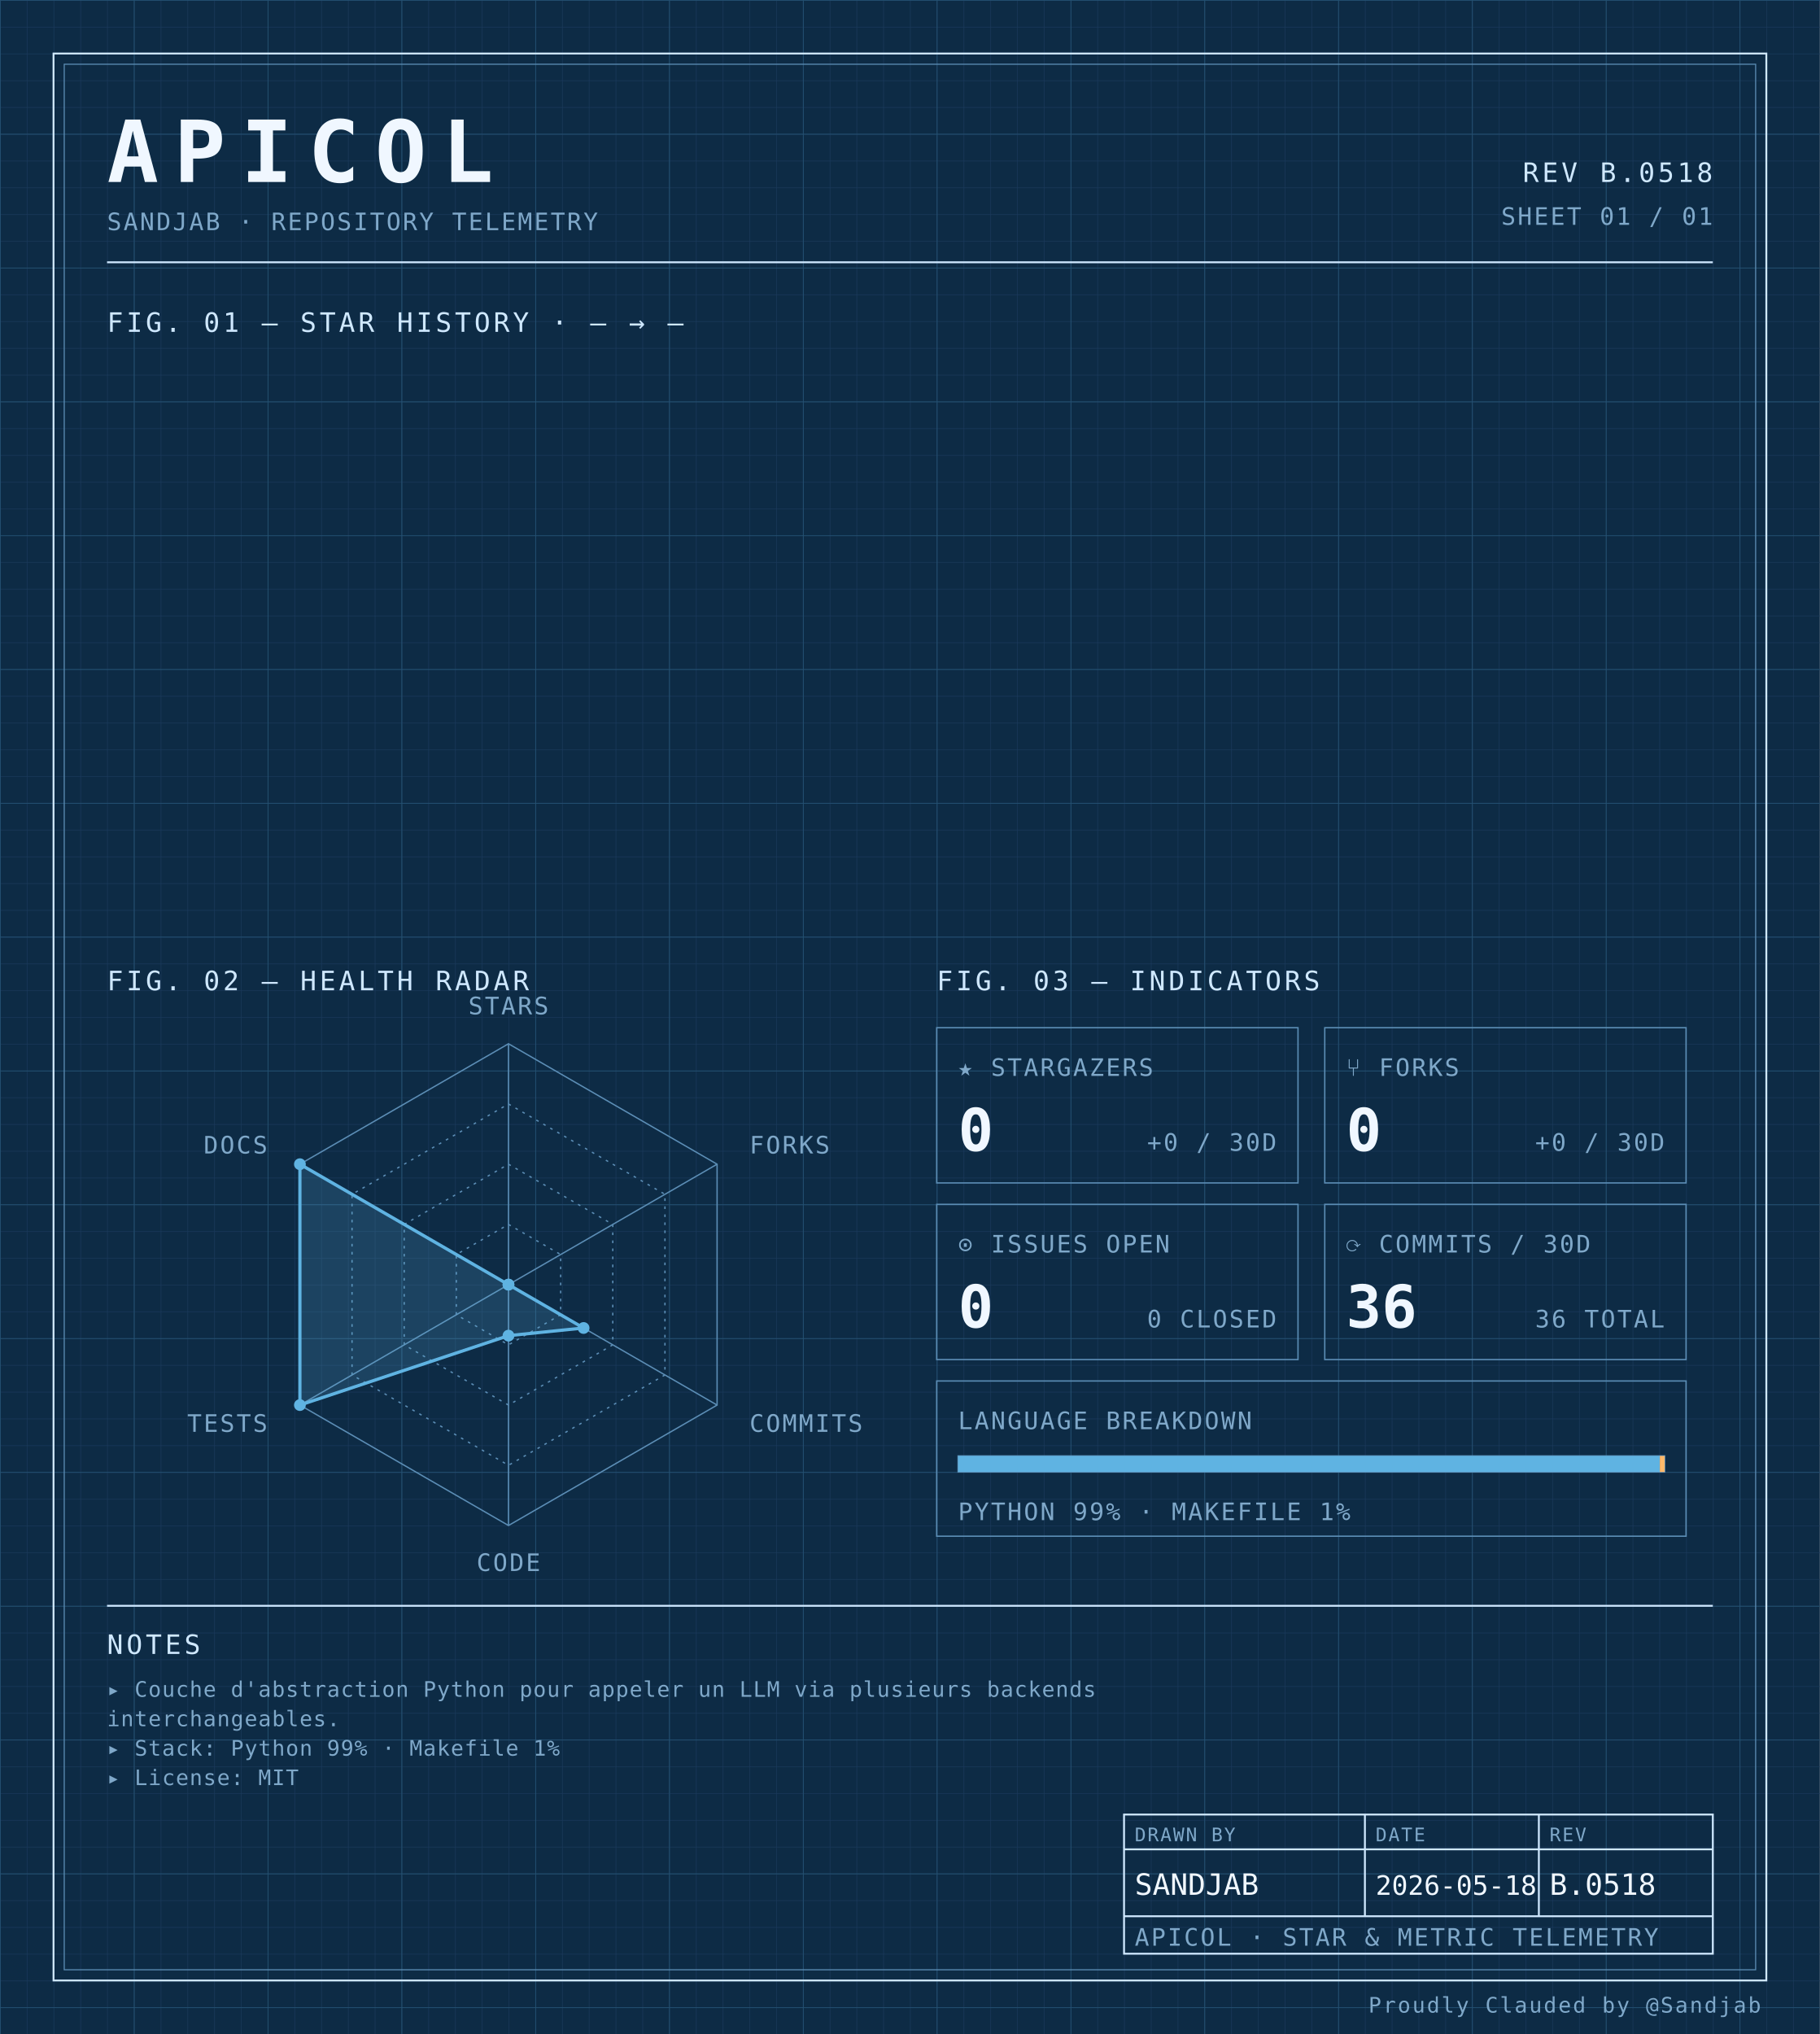
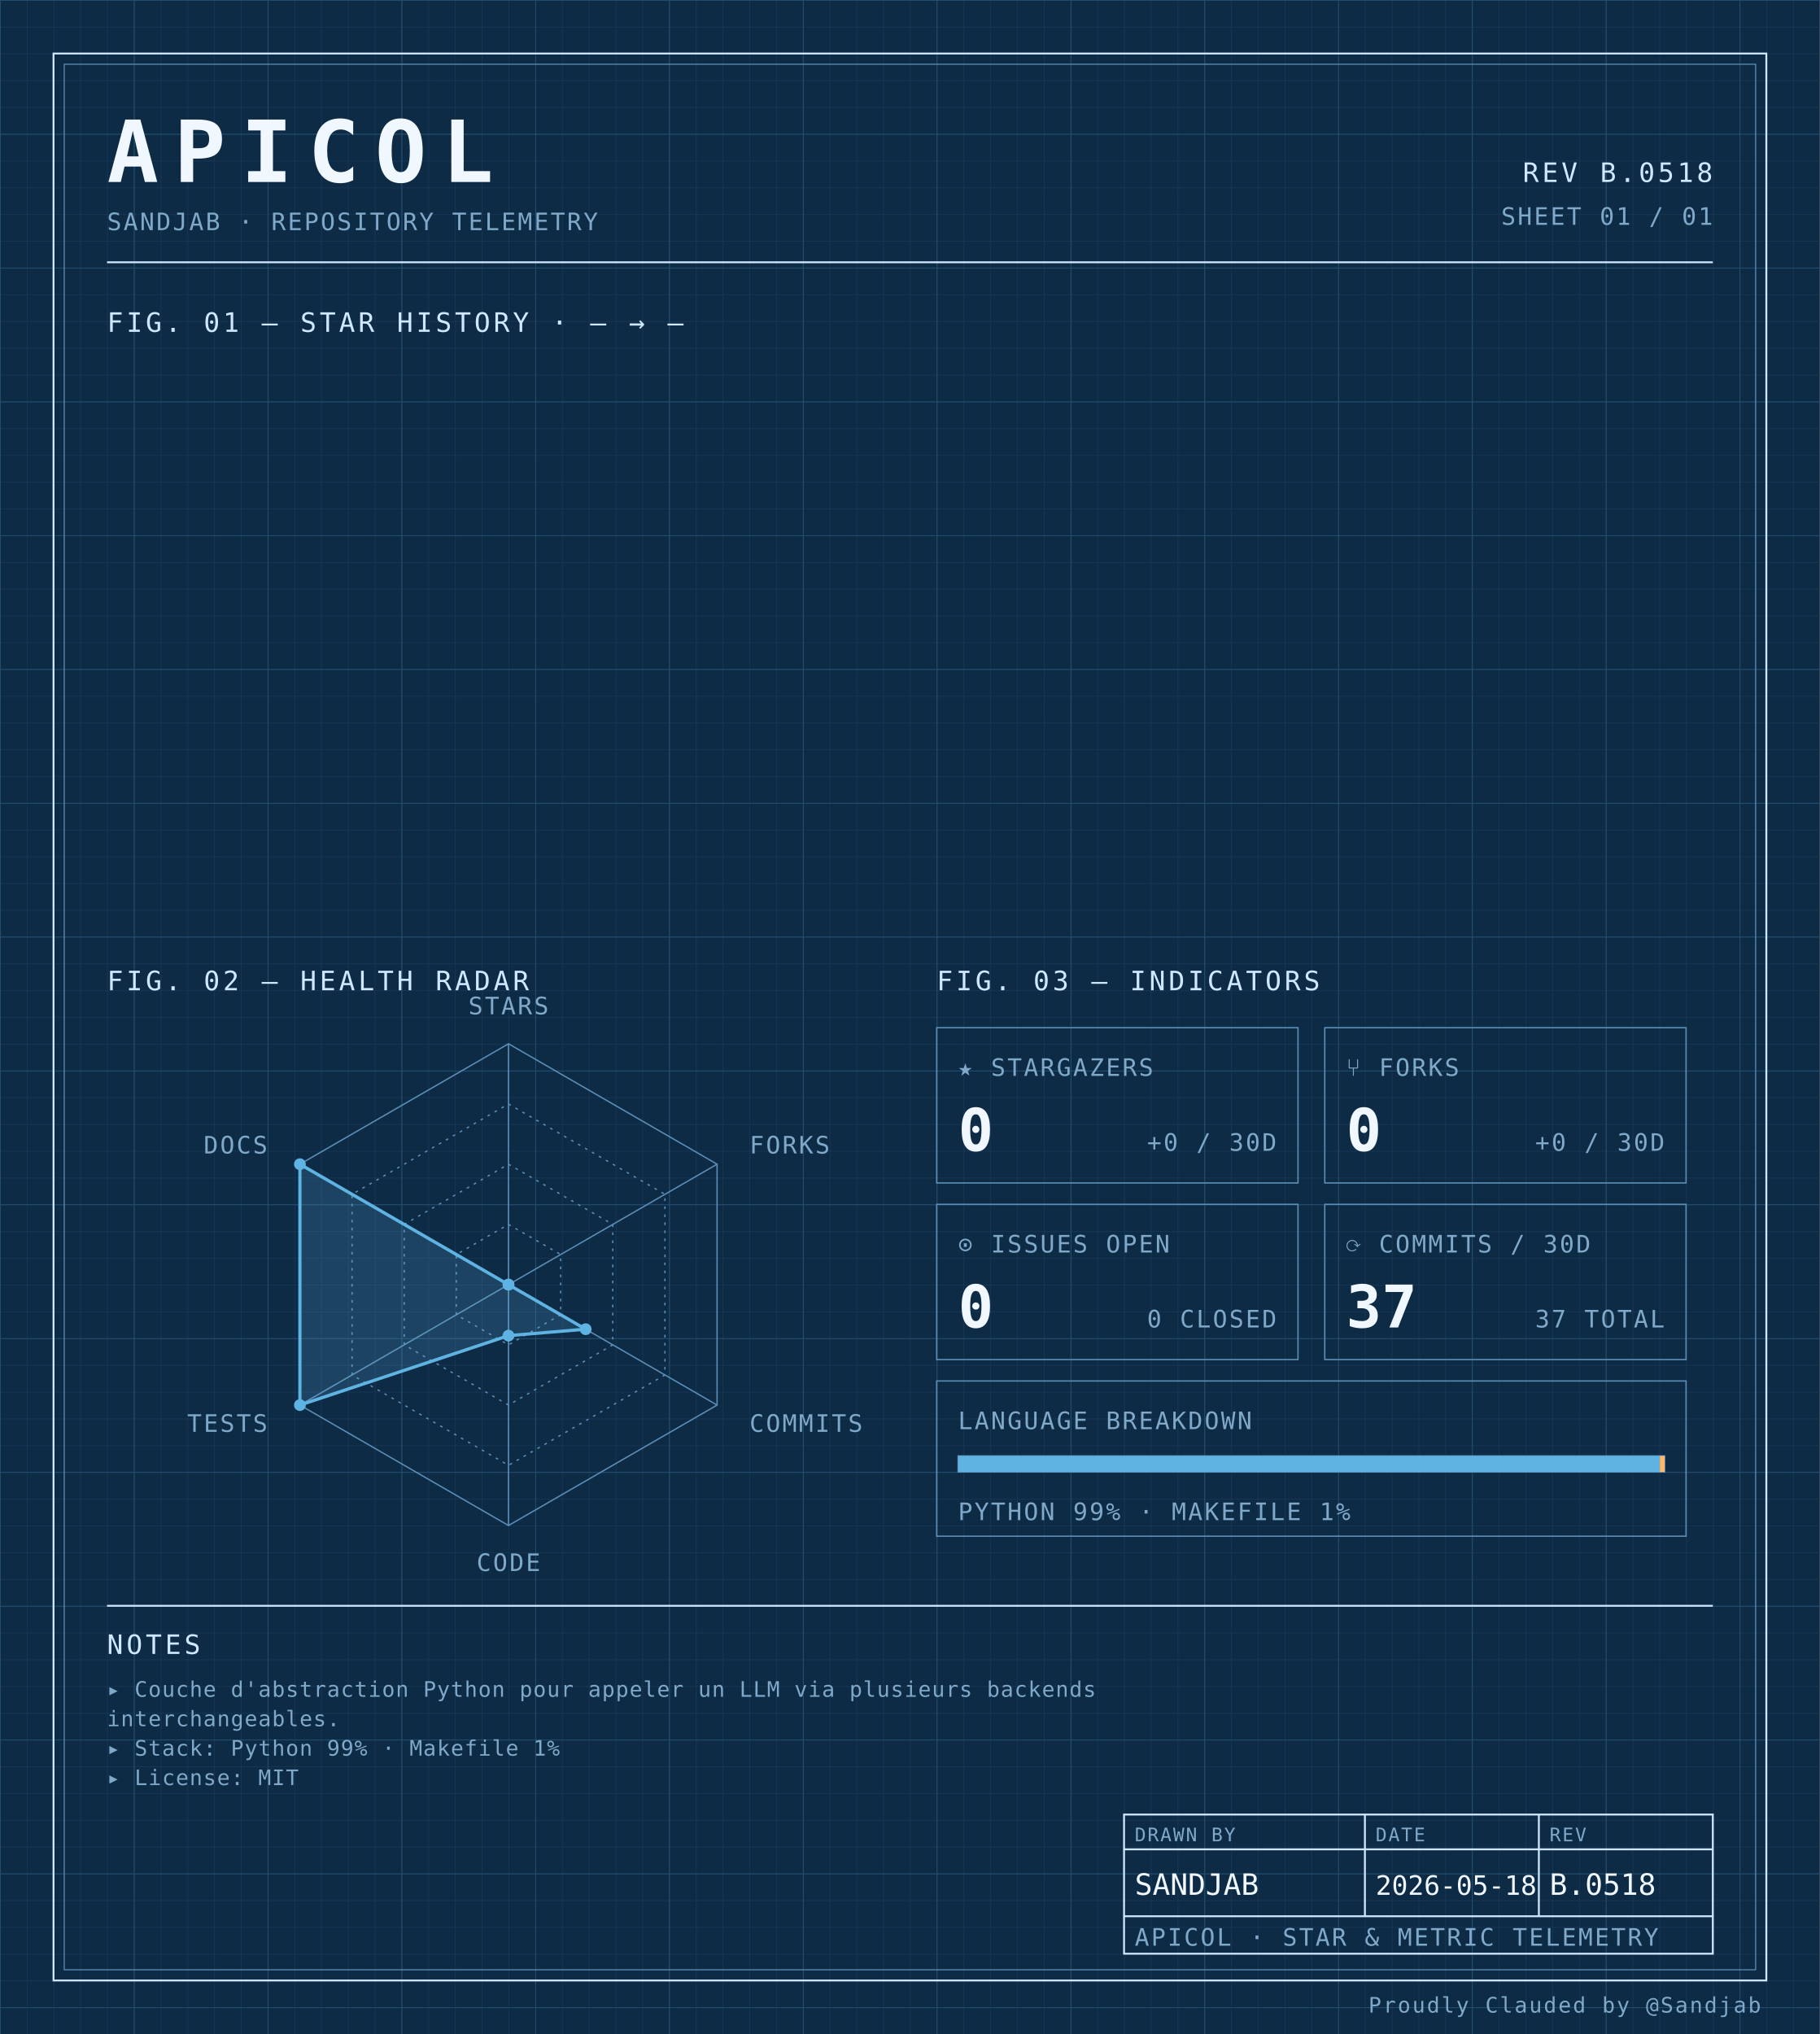
<svg xmlns="http://www.w3.org/2000/svg" width="100%" viewBox="0 0 680 760" role="img">
  <defs>
    <pattern id="grid-fine" width="10" height="10" patternUnits="userSpaceOnUse">
      <path d="M10 0H0V10" fill="none" stroke="#1a3a5c" stroke-width="0.4" />
    </pattern>
    <pattern id="grid-major" width="50" height="50" patternUnits="userSpaceOnUse">
      <path d="M50 0H0V50" fill="none" stroke="#245273" stroke-width="0.5" />
    </pattern>
  </defs>
  <rect x="0" y="0" width="680" height="760" fill="#0d2b45" />
  <rect x="0" y="0" width="680" height="760" fill="url(#grid-fine)" />
  <rect x="0" y="0" width="680" height="760" fill="url(#grid-major)" />
  <rect x="20" y="20" width="640" height="720" fill="none" stroke="#cfe8ff" stroke-width="0.7" />
  <rect x="24" y="24" width="632" height="712" fill="none" stroke="#5b8db5" stroke-width="0.4" />
  <text x="40" y="68" font-family="ui-monospace, 'SF Mono', 'JetBrains Mono', 'Cascadia Code', Consolas, monospace" font-size="32" font-weight="700" fill="#f0f7ff" text-anchor="start" letter-spacing="0.18em">APICOL</text>
  <text x="40" y="86" font-family="ui-monospace, 'SF Mono', 'JetBrains Mono', 'Cascadia Code', Consolas, monospace" font-size="9" font-weight="400" fill="#7fa8c9" text-anchor="start" letter-spacing="0.08em">SANDJAB · REPOSITORY TELEMETRY</text>
  <text x="640" y="68" font-family="ui-monospace, 'SF Mono', 'JetBrains Mono', 'Cascadia Code', Consolas, monospace" font-size="10" font-weight="400" fill="#cfe8ff" text-anchor="end" letter-spacing="0.12em">REV B.0518</text>
  <text x="640" y="84" font-family="ui-monospace, 'SF Mono', 'JetBrains Mono', 'Cascadia Code', Consolas, monospace" font-size="9" font-weight="400" fill="#7fa8c9" text-anchor="end" letter-spacing="0.08em">SHEET 01 / 01</text>
  <line x1="40" y1="98" x2="640" y2="98" stroke="#cfe8ff" stroke-width="0.7" />
  <text x="40" y="124" font-family="ui-monospace, 'SF Mono', 'JetBrains Mono', 'Cascadia Code', Consolas, monospace" font-size="10" font-weight="400" fill="#cfe8ff" text-anchor="start" letter-spacing="0.12em">FIG. 01 — STAR HISTORY · — → —</text>
  <text x="40" y="370" font-family="ui-monospace, 'SF Mono', 'JetBrains Mono', 'Cascadia Code', Consolas, monospace" font-size="10" font-weight="400" fill="#cfe8ff" text-anchor="start" letter-spacing="0.12em">FIG. 02 — HEALTH RADAR</text>
  <g transform="translate(190 480)">
    <polygon points="0.00,-90.00 77.94,-45.00 77.94,45.00 0.00,90.00 -77.94,45.00 -77.94,-45.00" fill="none" stroke="#5b8db5" stroke-width="0.5" />
    <polygon points="0.00,-67.50 58.46,-33.75 58.46,33.75 0.00,67.50 -58.46,33.75 -58.46,-33.75" fill="none" stroke="#5b8db5" stroke-width="0.5" stroke-dasharray="1,2" />
    <polygon points="0.00,-45.00 38.97,-22.50 38.97,22.50 0.00,45.00 -38.97,22.50 -38.97,-22.50" fill="none" stroke="#5b8db5" stroke-width="0.5" stroke-dasharray="1,2" />
    <polygon points="0.00,-22.50 19.49,-11.25 19.49,11.25 0.00,22.50 -19.49,11.25 -19.49,-11.25" fill="none" stroke="#5b8db5" stroke-width="0.5" stroke-dasharray="1,2" />
    <line x1="0" y1="0" x2="0.00" y2="-90.00" stroke="#5b8db5" stroke-width="0.5" />
    <line x1="0" y1="0" x2="77.94" y2="-45.00" stroke="#5b8db5" stroke-width="0.5" />
    <line x1="0" y1="0" x2="77.94" y2="45.00" stroke="#5b8db5" stroke-width="0.5" />
    <line x1="0" y1="0" x2="0.00" y2="90.00" stroke="#5b8db5" stroke-width="0.5" />
    <line x1="0" y1="0" x2="-77.94" y2="45.00" stroke="#5b8db5" stroke-width="0.5" />
    <line x1="0" y1="0" x2="-77.94" y2="-45.00" stroke="#5b8db5" stroke-width="0.5" />
-     <polygon points="0.00,0.00 0.00,0.00 28.06,16.20 0.00,19.06 -77.94,45.00 -77.94,-45.00" fill="#5fb3e2" fill-opacity="0.18" stroke="#5fb3e2" stroke-width="1.2" />
+     <polygon points="0.00,0.00 0.00,0.00 28.84,16.65 0.00,19.06 -77.94,45.00 -77.94,-45.00" fill="#5fb3e2" fill-opacity="0.18" stroke="#5fb3e2" stroke-width="1.2" />
    <circle cx="0.00" cy="0.00" r="2.2" fill="#5fb3e2" />
    <circle cx="0.00" cy="0.00" r="2.2" fill="#5fb3e2" />
-     <circle cx="28.06" cy="16.20" r="2.2" fill="#5fb3e2" />
+     <circle cx="28.84" cy="16.65" r="2.2" fill="#5fb3e2" />
    <circle cx="0.00" cy="19.06" r="2.2" fill="#5fb3e2" />
    <circle cx="-77.94" cy="45.00" r="2.2" fill="#5fb3e2" />
    <circle cx="-77.94" cy="-45.00" r="2.2" fill="#5fb3e2" />
    <text x="6.3681633555662356e-15" y="-101" font-family="ui-monospace, 'SF Mono', 'JetBrains Mono', 'Cascadia Code', Consolas, monospace" font-size="9" font-weight="400" fill="#7fa8c9" text-anchor="middle" letter-spacing="0.08em">STARS</text>
    <text x="90.067" y="-49" font-family="ui-monospace, 'SF Mono', 'JetBrains Mono', 'Cascadia Code', Consolas, monospace" font-size="9" font-weight="400" fill="#7fa8c9" text-anchor="start" letter-spacing="0.08em">FORKS</text>
    <text x="90.067" y="55" font-family="ui-monospace, 'SF Mono', 'JetBrains Mono', 'Cascadia Code', Consolas, monospace" font-size="9" font-weight="400" fill="#7fa8c9" text-anchor="start" letter-spacing="0.08em">COMMITS</text>
    <text x="6.3681633555662356e-15" y="107" font-family="ui-monospace, 'SF Mono', 'JetBrains Mono', 'Cascadia Code', Consolas, monospace" font-size="9" font-weight="400" fill="#7fa8c9" text-anchor="middle" letter-spacing="0.08em">CODE</text>
    <text x="-90.067" y="55" font-family="ui-monospace, 'SF Mono', 'JetBrains Mono', 'Cascadia Code', Consolas, monospace" font-size="9" font-weight="400" fill="#7fa8c9" text-anchor="end" letter-spacing="0.08em">TESTS</text>
    <text x="-90.067" y="-49" font-family="ui-monospace, 'SF Mono', 'JetBrains Mono', 'Cascadia Code', Consolas, monospace" font-size="9" font-weight="400" fill="#7fa8c9" text-anchor="end" letter-spacing="0.08em">DOCS</text>
  </g>
  <text x="350" y="370" font-family="ui-monospace, 'SF Mono', 'JetBrains Mono', 'Cascadia Code', Consolas, monospace" font-size="10" font-weight="400" fill="#cfe8ff" text-anchor="start" letter-spacing="0.12em">FIG. 03 — INDICATORS</text>
  <rect x="350" y="384" width="135" height="58" fill="none" stroke="#5b8db5" stroke-width="0.5" />
  <text x="358" y="402" font-family="ui-monospace, 'SF Mono', 'JetBrains Mono', 'Cascadia Code', Consolas, monospace" font-size="9" font-weight="400" fill="#7fa8c9" text-anchor="start" letter-spacing="0.08em">★ STARGAZERS</text>
  <text x="358" y="430" font-family="ui-monospace, 'SF Mono', 'JetBrains Mono', 'Cascadia Code', Consolas, monospace" font-size="22" font-weight="700" fill="#f0f7ff" text-anchor="start" letter-spacing="normal">0</text>
  <text x="477" y="430" font-family="ui-monospace, 'SF Mono', 'JetBrains Mono', 'Cascadia Code', Consolas, monospace" font-size="9" font-weight="400" fill="#7fa8c9" text-anchor="end" letter-spacing="0.08em">+0 / 30D</text>
  <rect x="495" y="384" width="135" height="58" fill="none" stroke="#5b8db5" stroke-width="0.5" />
  <text x="503" y="402" font-family="ui-monospace, 'SF Mono', 'JetBrains Mono', 'Cascadia Code', Consolas, monospace" font-size="9" font-weight="400" fill="#7fa8c9" text-anchor="start" letter-spacing="0.08em">⑂ FORKS</text>
  <text x="503" y="430" font-family="ui-monospace, 'SF Mono', 'JetBrains Mono', 'Cascadia Code', Consolas, monospace" font-size="22" font-weight="700" fill="#f0f7ff" text-anchor="start" letter-spacing="normal">0</text>
  <text x="622" y="430" font-family="ui-monospace, 'SF Mono', 'JetBrains Mono', 'Cascadia Code', Consolas, monospace" font-size="9" font-weight="400" fill="#7fa8c9" text-anchor="end" letter-spacing="0.08em">+0 / 30D</text>
  <rect x="350" y="450" width="135" height="58" fill="none" stroke="#5b8db5" stroke-width="0.5" />
  <text x="358" y="468" font-family="ui-monospace, 'SF Mono', 'JetBrains Mono', 'Cascadia Code', Consolas, monospace" font-size="9" font-weight="400" fill="#7fa8c9" text-anchor="start" letter-spacing="0.08em">⊙ ISSUES OPEN</text>
  <text x="358" y="496" font-family="ui-monospace, 'SF Mono', 'JetBrains Mono', 'Cascadia Code', Consolas, monospace" font-size="22" font-weight="700" fill="#f0f7ff" text-anchor="start" letter-spacing="normal">0</text>
  <text x="477" y="496" font-family="ui-monospace, 'SF Mono', 'JetBrains Mono', 'Cascadia Code', Consolas, monospace" font-size="9" font-weight="400" fill="#7fa8c9" text-anchor="end" letter-spacing="0.08em">0 CLOSED</text>
  <rect x="495" y="450" width="135" height="58" fill="none" stroke="#5b8db5" stroke-width="0.5" />
  <text x="503" y="468" font-family="ui-monospace, 'SF Mono', 'JetBrains Mono', 'Cascadia Code', Consolas, monospace" font-size="9" font-weight="400" fill="#7fa8c9" text-anchor="start" letter-spacing="0.08em">⟳ COMMITS / 30D</text>
-   <text x="503" y="496" font-family="ui-monospace, 'SF Mono', 'JetBrains Mono', 'Cascadia Code', Consolas, monospace" font-size="22" font-weight="700" fill="#f0f7ff" text-anchor="start" letter-spacing="normal">36</text>
-   <text x="622" y="496" font-family="ui-monospace, 'SF Mono', 'JetBrains Mono', 'Cascadia Code', Consolas, monospace" font-size="9" font-weight="400" fill="#7fa8c9" text-anchor="end" letter-spacing="0.08em">36 TOTAL</text>
+   <text x="503" y="496" font-family="ui-monospace, 'SF Mono', 'JetBrains Mono', 'Cascadia Code', Consolas, monospace" font-size="22" font-weight="700" fill="#f0f7ff" text-anchor="start" letter-spacing="normal">37</text>
+   <text x="622" y="496" font-family="ui-monospace, 'SF Mono', 'JetBrains Mono', 'Cascadia Code', Consolas, monospace" font-size="9" font-weight="400" fill="#7fa8c9" text-anchor="end" letter-spacing="0.08em">37 TOTAL</text>
  <rect x="350" y="516" width="280" height="58" fill="none" stroke="#5b8db5" stroke-width="0.5" />
  <text x="358" y="534" font-family="ui-monospace, 'SF Mono', 'JetBrains Mono', 'Cascadia Code', Consolas, monospace" font-size="9" font-weight="400" fill="#7fa8c9" text-anchor="start" letter-spacing="0.08em">LANGUAGE BREAKDOWN</text>
  <rect x="358" y="544" width="264" height="6" fill="none" stroke="#5b8db5" stroke-width="0.5" />
  <rect x="358" y="544" width="262.19" height="6" fill="#5fb3e2" />
  <rect x="620.192" y="544" width="1.81" height="6" fill="#ffb96b" />
  <text x="358" y="568" font-family="ui-monospace, 'SF Mono', 'JetBrains Mono', 'Cascadia Code', Consolas, monospace" font-size="9" font-weight="400" fill="#7fa8c9" text-anchor="start" letter-spacing="0.08em">PYTHON 99% · MAKEFILE 1%</text>
  <line x1="40" y1="600" x2="640" y2="600" stroke="#cfe8ff" stroke-width="0.7" />
  <text x="40" y="618" font-family="ui-monospace, 'SF Mono', 'JetBrains Mono', 'Cascadia Code', Consolas, monospace" font-size="10" font-weight="400" fill="#cfe8ff" text-anchor="start" letter-spacing="0.12em">NOTES</text>
  <text x="40" y="634" font-family="ui-monospace, 'SF Mono', 'JetBrains Mono', 'Cascadia Code', Consolas, monospace" font-size="8" font-weight="400" fill="#7fa8c9" text-anchor="start" letter-spacing="0.04em">▸ Couche d'abstraction Python pour appeler un LLM via plusieurs backends</text>
  <text x="40" y="645" font-family="ui-monospace, 'SF Mono', 'JetBrains Mono', 'Cascadia Code', Consolas, monospace" font-size="8" font-weight="400" fill="#7fa8c9" text-anchor="start" letter-spacing="0.04em">  interchangeables.</text>
  <text x="40" y="656" font-family="ui-monospace, 'SF Mono', 'JetBrains Mono', 'Cascadia Code', Consolas, monospace" font-size="8" font-weight="400" fill="#7fa8c9" text-anchor="start" letter-spacing="0.04em">▸ Stack: Python 99% · Makefile 1%</text>
  <text x="40" y="667" font-family="ui-monospace, 'SF Mono', 'JetBrains Mono', 'Cascadia Code', Consolas, monospace" font-size="8" font-weight="400" fill="#7fa8c9" text-anchor="start" letter-spacing="0.04em">▸ License: MIT</text>
  <rect x="420" y="678" width="220" height="52" fill="none" stroke="#cfe8ff" stroke-width="0.7" />
  <line x1="420" y1="691" x2="640" y2="691" stroke="#cfe8ff" stroke-width="0.7" />
  <line x1="420" y1="716" x2="640" y2="716" stroke="#cfe8ff" stroke-width="0.7" />
  <line x1="510" y1="678" x2="510" y2="716" stroke="#cfe8ff" stroke-width="0.7" />
  <line x1="575" y1="678" x2="575" y2="716" stroke="#cfe8ff" stroke-width="0.7" />
  <text x="424" y="688" font-family="ui-monospace, 'SF Mono', 'JetBrains Mono', 'Cascadia Code', Consolas, monospace" font-size="7" font-weight="400" fill="#7fa8c9" text-anchor="start" letter-spacing="0.08em">DRAWN BY</text>
  <text x="514" y="688" font-family="ui-monospace, 'SF Mono', 'JetBrains Mono', 'Cascadia Code', Consolas, monospace" font-size="7" font-weight="400" fill="#7fa8c9" text-anchor="start" letter-spacing="0.08em">DATE</text>
  <text x="579" y="688" font-family="ui-monospace, 'SF Mono', 'JetBrains Mono', 'Cascadia Code', Consolas, monospace" font-size="7" font-weight="400" fill="#7fa8c9" text-anchor="start" letter-spacing="0.08em">REV</text>
  <text x="424" y="708" font-family="ui-monospace, 'SF Mono', 'JetBrains Mono', 'Cascadia Code', Consolas, monospace" font-size="11" font-weight="400" fill="#f0f7ff" text-anchor="start" letter-spacing="normal">SANDJAB</text>
  <text x="514" y="708" font-family="ui-monospace, 'SF Mono', 'JetBrains Mono', 'Cascadia Code', Consolas, monospace" font-size="10" font-weight="400" fill="#f0f7ff" text-anchor="start" letter-spacing="normal">2026-05-18</text>
  <text x="579" y="708" font-family="ui-monospace, 'SF Mono', 'JetBrains Mono', 'Cascadia Code', Consolas, monospace" font-size="11" font-weight="400" fill="#f0f7ff" text-anchor="start" letter-spacing="normal">B.0518</text>
  <text x="424" y="727" font-family="ui-monospace, 'SF Mono', 'JetBrains Mono', 'Cascadia Code', Consolas, monospace" font-size="9" font-weight="400" fill="#7fa8c9" text-anchor="start" letter-spacing="0.08em">APICOL · STAR &amp; METRIC TELEMETRY</text>
  <text x="658" y="752" font-family="ui-monospace, 'SF Mono', 'JetBrains Mono', 'Cascadia Code', Consolas, monospace" font-size="8" font-weight="400" fill="#7fa8c9" text-anchor="end" letter-spacing="0.08em">Proudly Clauded by @Sandjab</text>
</svg>
